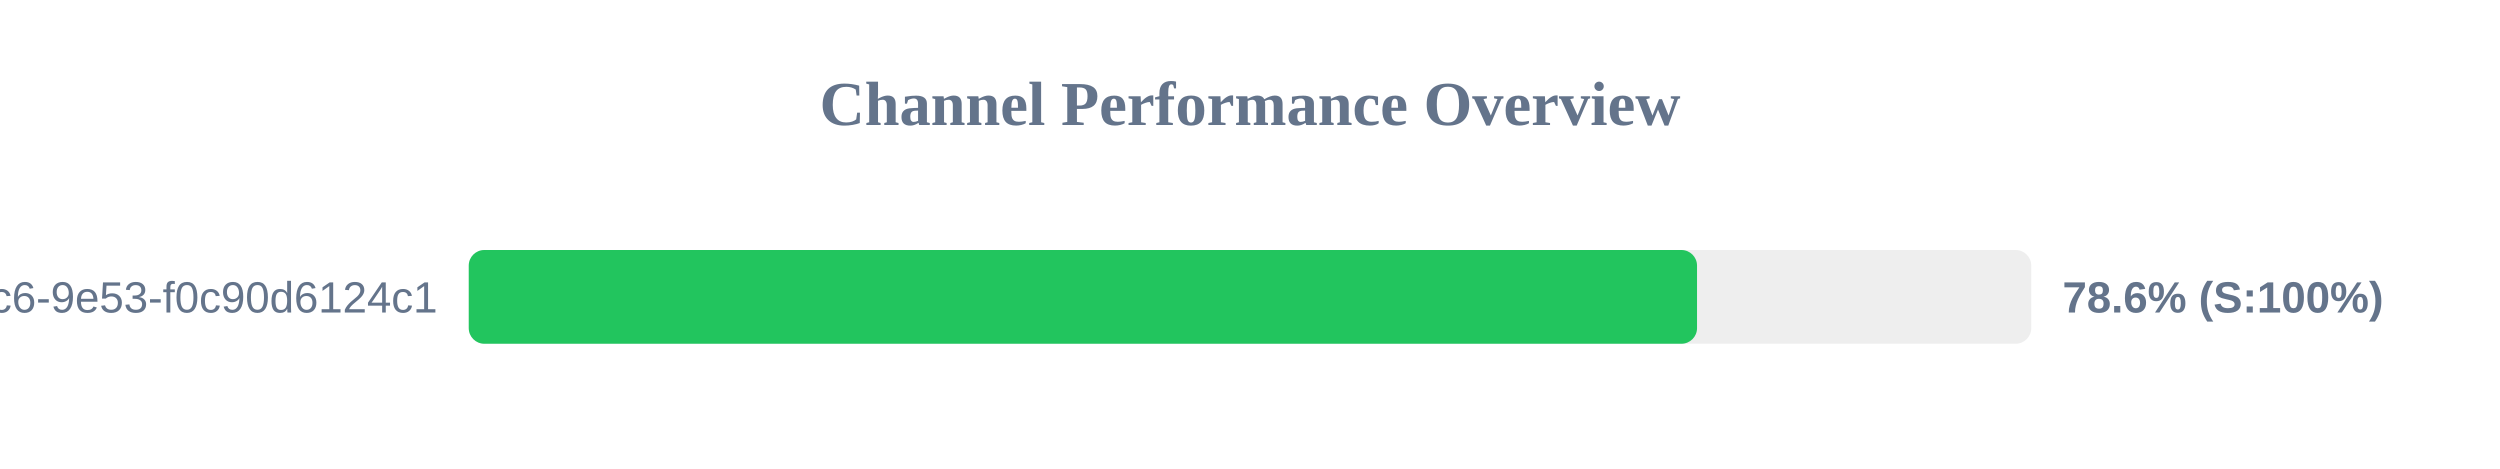
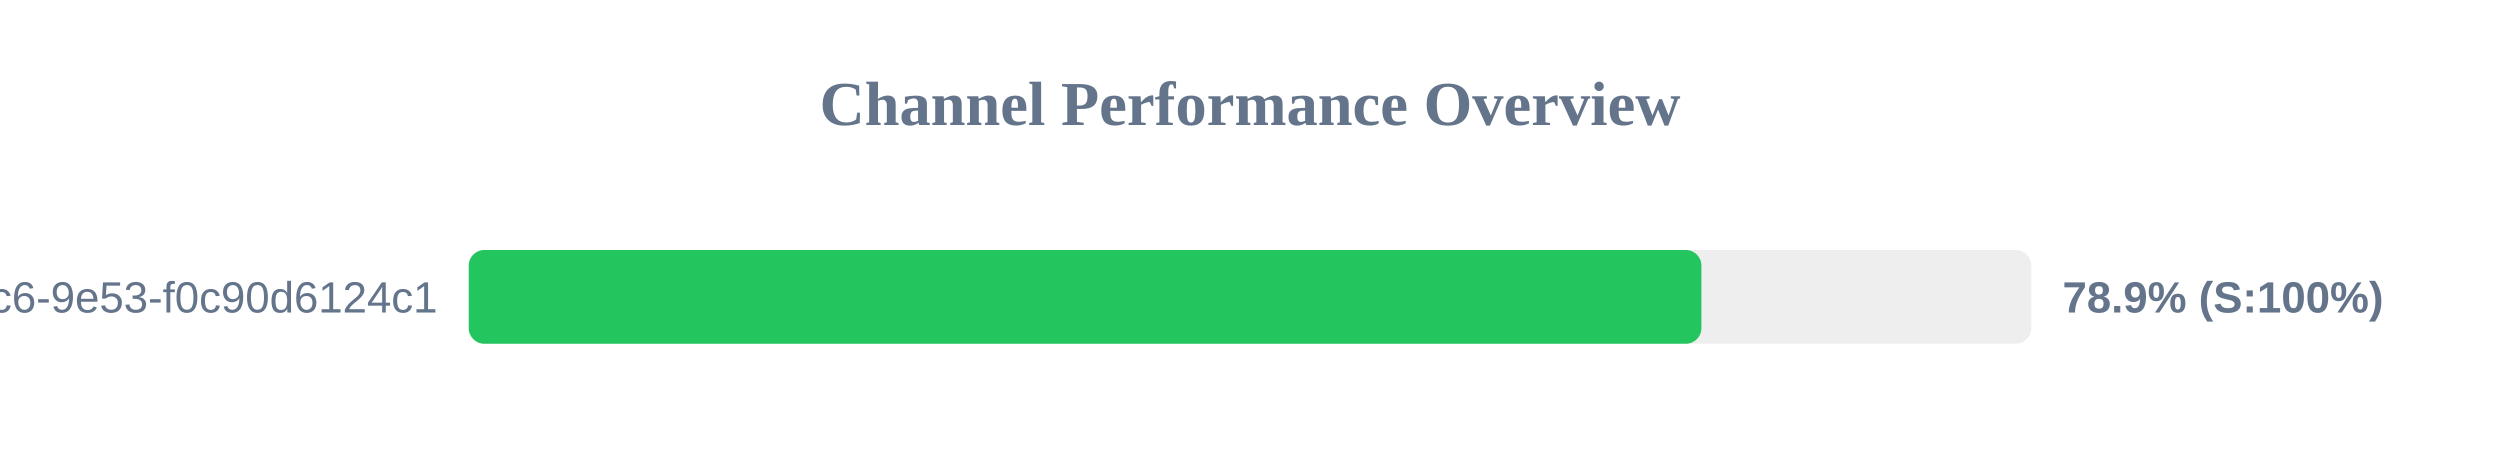
<svg xmlns="http://www.w3.org/2000/svg" width="800" height="150" version="1.1">
  <style>
        .row { font: 14px Arial; fill: #64748b; }
        .score { font: bold 14px Arial; fill: #64748b; }
    </style>
  <text x="400" y="40" text-anchor="middle" font-size="20px" font-weight="bold" fill="#64748b">Channel Performance Overview</text>
  <rect x="150" y="80" width="500" height="30" fill="#eee" rx="5" />
-   <rect x="150" y="80" width="393.05" height="30" fill="#22c55e" rx="5" />
+   <rect x="150" y="80" width="394.45" height="30" fill="#22c55e" rx="5" />
  <text x="140" y="100" text-anchor="end" class="row">?uuid=4685eb2a-5ddb-4dc6-9e53-f0c90d6124c1</text>
-   <text x="660" y="100" text-anchor="start" class="score">78.6% (S:100%)</text>
+   <text x="660" y="100" text-anchor="start" class="score">78.9% (S:100%)</text>
</svg>
